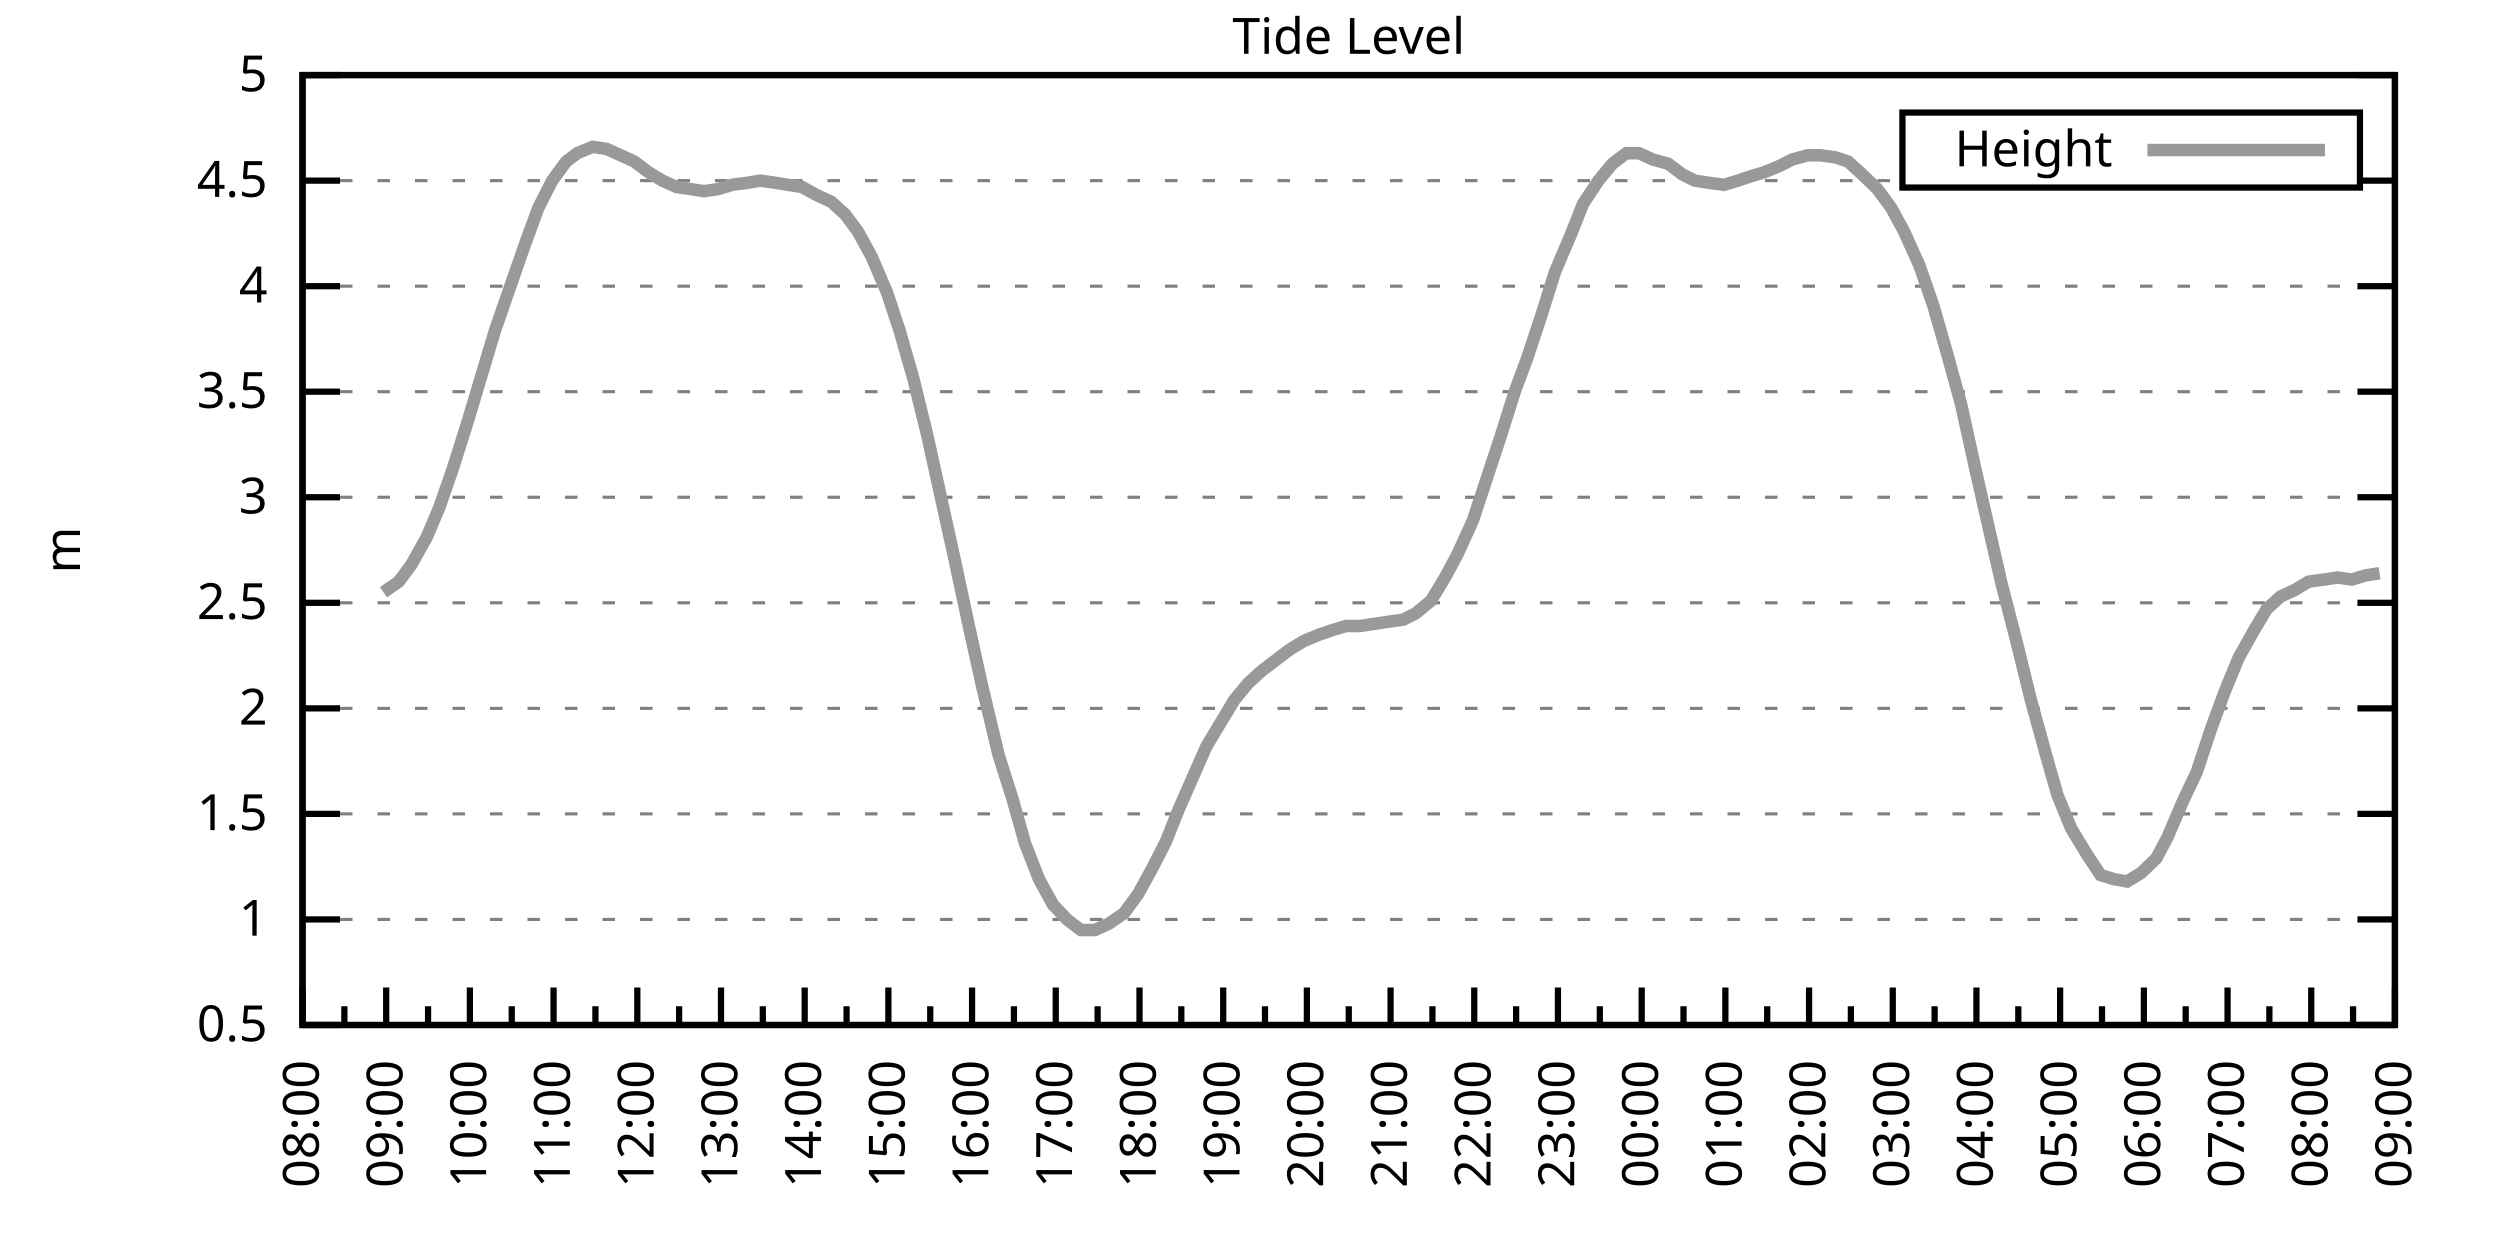
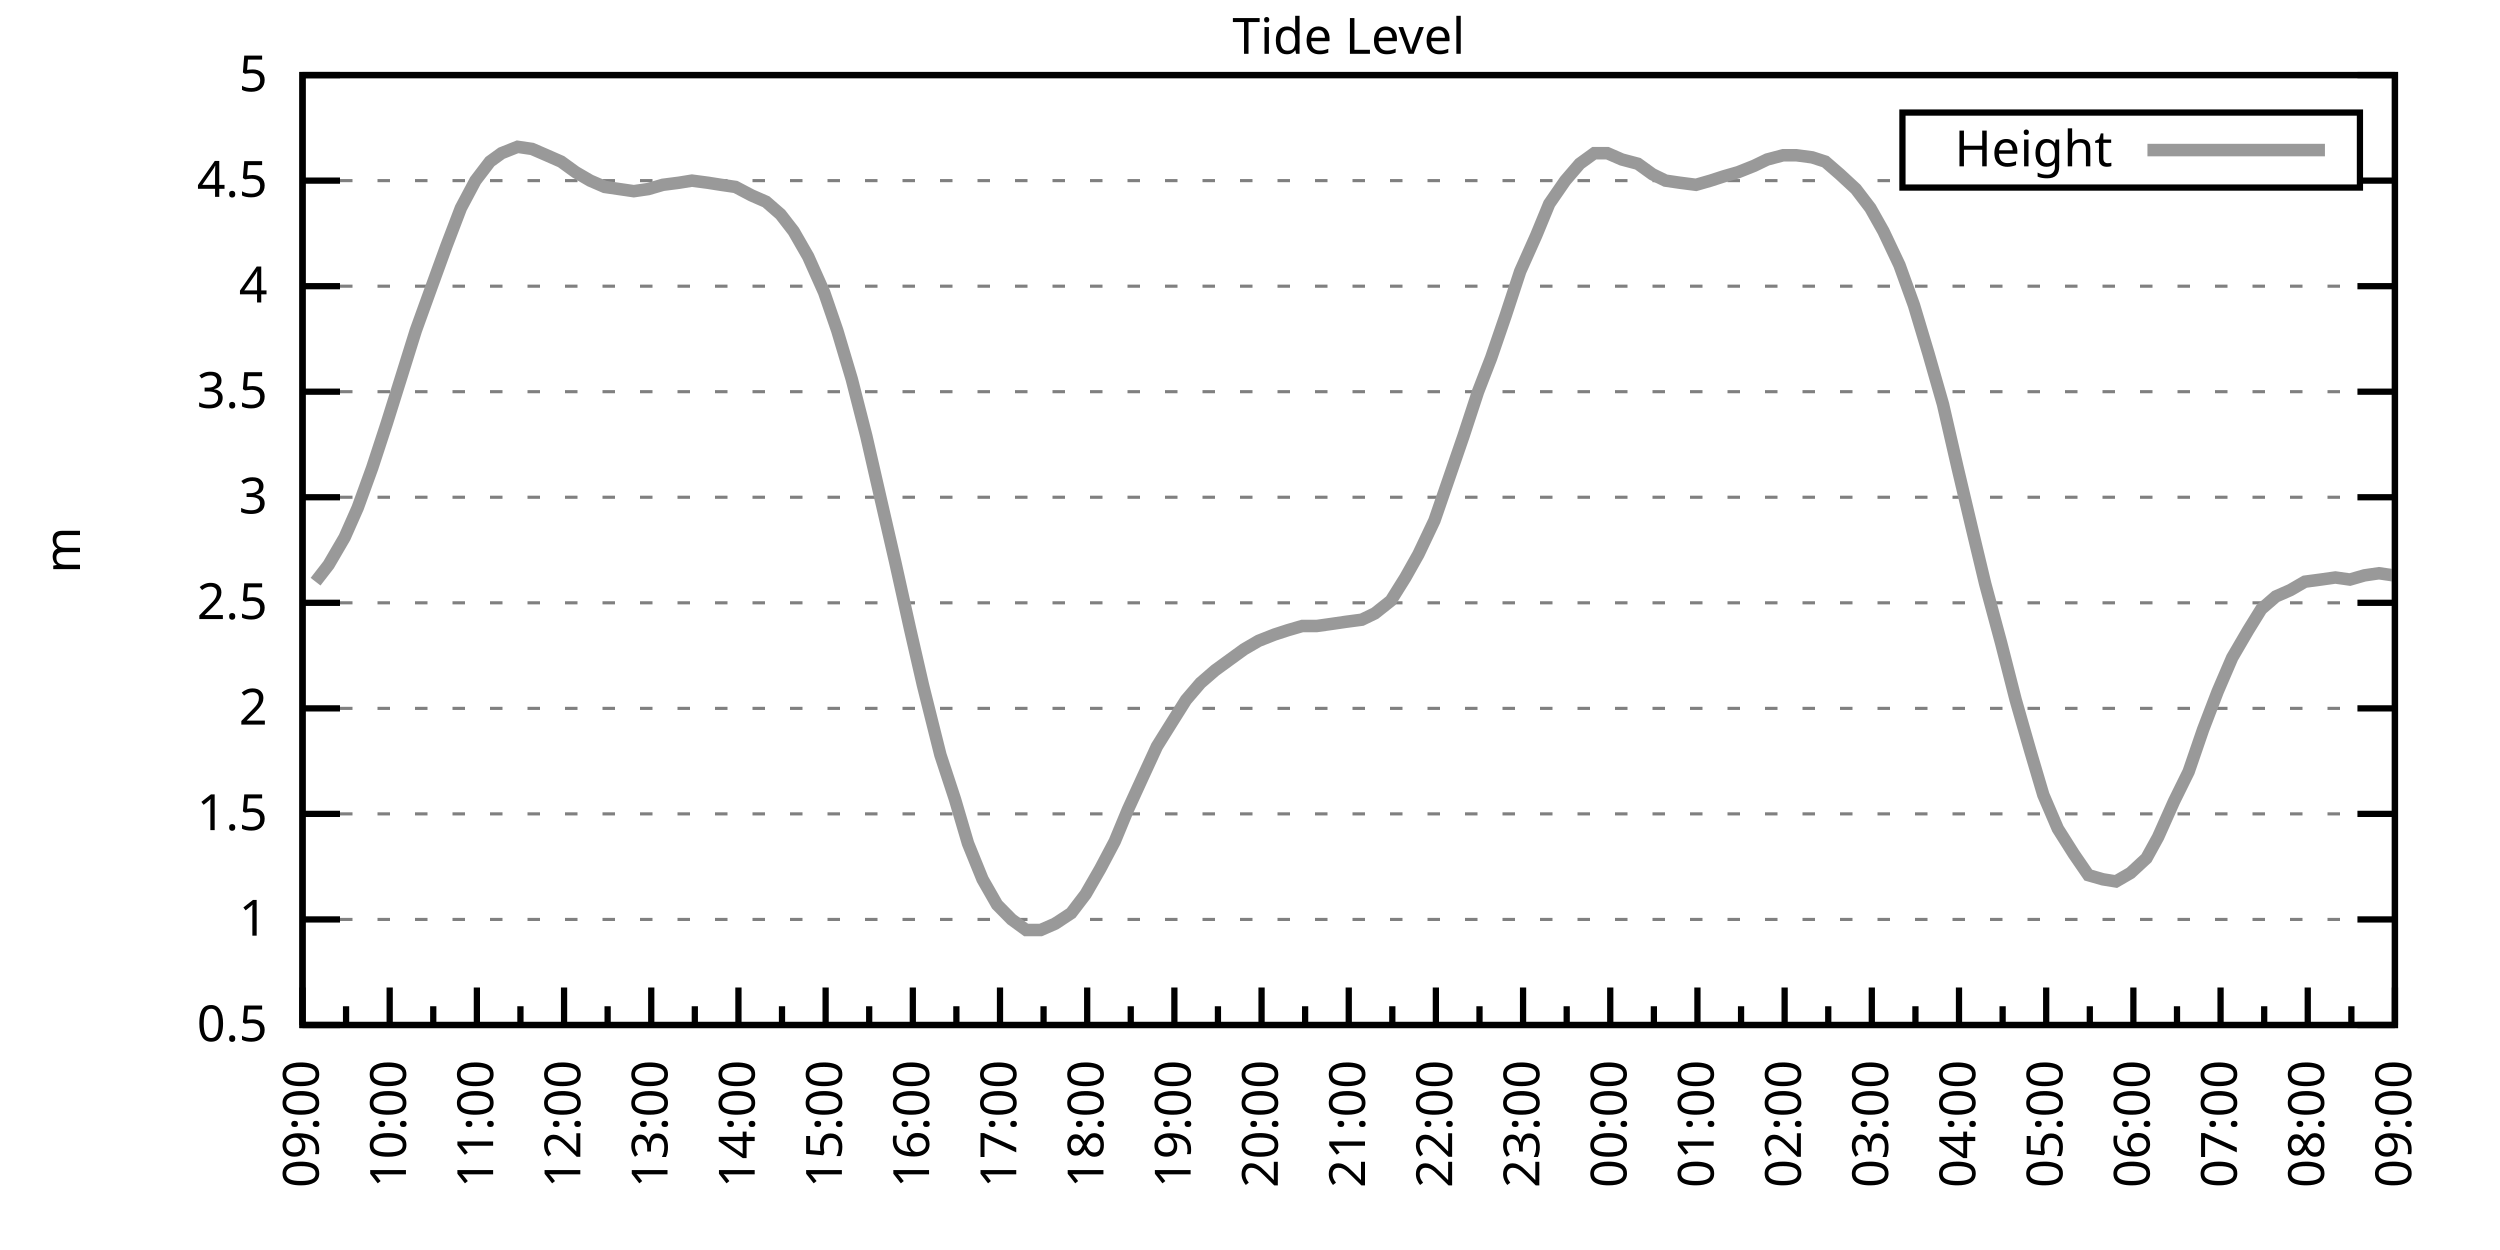
<svg xmlns="http://www.w3.org/2000/svg" xmlns:xlink="http://www.w3.org/1999/xlink" width="400" height="200" viewBox="0 0 400 200">
  <g id="gnuplot_canvas">
    <rect x="0" y="0" width="400" height="200" fill="none" />
    <defs>
      <circle id="gpDot" r="0.5" stroke-width="0.5" stroke="currentColor" />
      <path id="gpPt0" stroke-width="0.333" stroke="currentColor" d="M-1,0 h2 M0,-1 v2" />
      <path id="gpPt1" stroke-width="0.333" stroke="currentColor" d="M-1,-1 L1,1 M1,-1 L-1,1" />
      <path id="gpPt2" stroke-width="0.333" stroke="currentColor" d="M-1,0 L1,0 M0,-1 L0,1 M-1,-1 L1,1 M-1,1 L1,-1" />
      <rect id="gpPt3" stroke-width="0.333" stroke="currentColor" x="-1" y="-1" width="2" height="2" />
      <rect id="gpPt4" stroke-width="0.333" stroke="currentColor" fill="currentColor" x="-1" y="-1" width="2" height="2" />
      <circle id="gpPt5" stroke-width="0.333" stroke="currentColor" cx="0" cy="0" r="1" />
      <use xlink:href="#gpPt5" id="gpPt6" fill="currentColor" stroke="none" />
      <path id="gpPt7" stroke-width="0.333" stroke="currentColor" d="M0,-1.33 L-1.33,0.67 L1.33,0.67 z" />
      <use xlink:href="#gpPt7" id="gpPt8" fill="currentColor" stroke="none" />
      <use xlink:href="#gpPt7" id="gpPt9" stroke="currentColor" transform="rotate(180)" />
      <use xlink:href="#gpPt9" id="gpPt10" fill="currentColor" stroke="none" />
      <use xlink:href="#gpPt3" id="gpPt11" stroke="currentColor" transform="rotate(45)" />
      <use xlink:href="#gpPt11" id="gpPt12" fill="currentColor" stroke="none" />
      <path id="gpPt13" stroke-width="0.333" stroke="currentColor" d="M0,1.330 L1.265,0.411 L0.782,-1.067 L-0.782,-1.076 L-1.265,0.411 z" />
      <use xlink:href="#gpPt13" id="gpPt14" fill="currentColor" stroke="none" />
      <filter id="textbox" filterUnits="objectBoundingBox" x="0" y="0" height="1" width="1">
        <feFlood flood-color="white" flood-opacity="1" result="bgnd" />
        <feComposite in="SourceGraphic" in2="bgnd" operator="atop" />
      </filter>
      <filter id="greybox" filterUnits="objectBoundingBox" x="0" y="0" height="1" width="1">
        <feFlood flood-color="lightgrey" flood-opacity="1" result="grey" />
        <feComposite in="SourceGraphic" in2="grey" operator="atop" />
      </filter>
    </defs>
    <g fill="none" color="white" stroke="currentColor" stroke-width="1.00" stroke-linecap="butt" stroke-linejoin="miter">
</g>
    <g fill="none" color="black" stroke="currentColor" stroke-width="1.00" stroke-linecap="butt" stroke-linejoin="miter">
      <g stroke="none" shape-rendering="crispEdges">
        <polygon fill="rgb(255, 255, 255)" points="48.40,164.00 383.18,164.00 383.18,12.02 48.40,12.02 " />
      </g>
    </g>
    <g fill="none" color="black" stroke="currentColor" stroke-width="1.00" stroke-linecap="butt" stroke-linejoin="miter">
</g>
    <g fill="none" color="black" stroke="black" stroke-width="0.50" stroke-linecap="butt" stroke-linejoin="miter">
</g>
    <g fill="none" color="gray" stroke="currentColor" stroke-width="0.50" stroke-linecap="butt" stroke-linejoin="miter">
      <path stroke="gray" stroke-dasharray="2,4" class="gridline" d="M48.40,164.00 L383.19,164.00  " />
    </g>
    <g fill="none" color="gray" stroke="gray" stroke-width="1.00" stroke-linecap="butt" stroke-linejoin="miter">
</g>
    <g fill="none" color="black" stroke="currentColor" stroke-width="1.00" stroke-linecap="butt" stroke-linejoin="miter">
      <path stroke="black" d="M48.40,164.00 L54.40,164.00 M383.19,164.00 L377.19,164.00  " />
      <g transform="translate(42.80,166.60)" stroke="none" fill="black" font-family="Sans" font-size="8.00" text-anchor="end">
        <text>
          <tspan font-family="Sans"> 0.5</tspan>
        </text>
      </g>
    </g>
    <g fill="none" color="black" stroke="currentColor" stroke-width="1.00" stroke-linecap="butt" stroke-linejoin="miter">
</g>
    <g fill="none" color="black" stroke="black" stroke-width="0.50" stroke-linecap="butt" stroke-linejoin="miter">
</g>
    <g fill="none" color="gray" stroke="currentColor" stroke-width="0.50" stroke-linecap="butt" stroke-linejoin="miter">
      <path stroke="gray" stroke-dasharray="2,4" class="gridline" d="M48.40,147.11 L383.19,147.11  " />
    </g>
    <g fill="none" color="gray" stroke="gray" stroke-width="1.00" stroke-linecap="butt" stroke-linejoin="miter">
</g>
    <g fill="none" color="black" stroke="currentColor" stroke-width="1.00" stroke-linecap="butt" stroke-linejoin="miter">
      <path stroke="black" d="M48.40,147.11 L54.40,147.11 M383.19,147.11 L377.19,147.11  " />
      <g transform="translate(42.80,149.71)" stroke="none" fill="black" font-family="Sans" font-size="8.00" text-anchor="end">
        <text>
          <tspan font-family="Sans"> 1</tspan>
        </text>
      </g>
    </g>
    <g fill="none" color="black" stroke="currentColor" stroke-width="1.00" stroke-linecap="butt" stroke-linejoin="miter">
</g>
    <g fill="none" color="black" stroke="black" stroke-width="0.50" stroke-linecap="butt" stroke-linejoin="miter">
</g>
    <g fill="none" color="gray" stroke="currentColor" stroke-width="0.50" stroke-linecap="butt" stroke-linejoin="miter">
      <path stroke="gray" stroke-dasharray="2,4" class="gridline" d="M48.40,130.22 L383.19,130.22  " />
    </g>
    <g fill="none" color="gray" stroke="gray" stroke-width="1.00" stroke-linecap="butt" stroke-linejoin="miter">
</g>
    <g fill="none" color="black" stroke="currentColor" stroke-width="1.00" stroke-linecap="butt" stroke-linejoin="miter">
      <path stroke="black" d="M48.40,130.22 L54.40,130.22 M383.19,130.22 L377.19,130.22  " />
      <g transform="translate(42.80,132.82)" stroke="none" fill="black" font-family="Sans" font-size="8.00" text-anchor="end">
        <text>
          <tspan font-family="Sans"> 1.5</tspan>
        </text>
      </g>
    </g>
    <g fill="none" color="black" stroke="currentColor" stroke-width="1.00" stroke-linecap="butt" stroke-linejoin="miter">
</g>
    <g fill="none" color="black" stroke="black" stroke-width="0.50" stroke-linecap="butt" stroke-linejoin="miter">
</g>
    <g fill="none" color="gray" stroke="currentColor" stroke-width="0.50" stroke-linecap="butt" stroke-linejoin="miter">
      <path stroke="gray" stroke-dasharray="2,4" class="gridline" d="M48.40,113.34 L383.19,113.34  " />
    </g>
    <g fill="none" color="gray" stroke="gray" stroke-width="1.00" stroke-linecap="butt" stroke-linejoin="miter">
</g>
    <g fill="none" color="black" stroke="currentColor" stroke-width="1.00" stroke-linecap="butt" stroke-linejoin="miter">
      <path stroke="black" d="M48.40,113.34 L54.40,113.34 M383.19,113.34 L377.19,113.34  " />
      <g transform="translate(42.80,115.94)" stroke="none" fill="black" font-family="Sans" font-size="8.00" text-anchor="end">
        <text>
          <tspan font-family="Sans"> 2</tspan>
        </text>
      </g>
    </g>
    <g fill="none" color="black" stroke="currentColor" stroke-width="1.00" stroke-linecap="butt" stroke-linejoin="miter">
</g>
    <g fill="none" color="black" stroke="black" stroke-width="0.50" stroke-linecap="butt" stroke-linejoin="miter">
</g>
    <g fill="none" color="gray" stroke="currentColor" stroke-width="0.50" stroke-linecap="butt" stroke-linejoin="miter">
      <path stroke="gray" stroke-dasharray="2,4" class="gridline" d="M48.40,96.45 L383.19,96.45  " />
    </g>
    <g fill="none" color="gray" stroke="gray" stroke-width="1.00" stroke-linecap="butt" stroke-linejoin="miter">
</g>
    <g fill="none" color="black" stroke="currentColor" stroke-width="1.00" stroke-linecap="butt" stroke-linejoin="miter">
      <path stroke="black" d="M48.40,96.45 L54.40,96.45 M383.19,96.45 L377.19,96.45  " />
      <g transform="translate(42.80,99.05)" stroke="none" fill="black" font-family="Sans" font-size="8.00" text-anchor="end">
        <text>
          <tspan font-family="Sans"> 2.5</tspan>
        </text>
      </g>
    </g>
    <g fill="none" color="black" stroke="currentColor" stroke-width="1.00" stroke-linecap="butt" stroke-linejoin="miter">
</g>
    <g fill="none" color="black" stroke="black" stroke-width="0.50" stroke-linecap="butt" stroke-linejoin="miter">
</g>
    <g fill="none" color="gray" stroke="currentColor" stroke-width="0.50" stroke-linecap="butt" stroke-linejoin="miter">
      <path stroke="gray" stroke-dasharray="2,4" class="gridline" d="M48.40,79.56 L383.19,79.56  " />
    </g>
    <g fill="none" color="gray" stroke="gray" stroke-width="1.00" stroke-linecap="butt" stroke-linejoin="miter">
</g>
    <g fill="none" color="black" stroke="currentColor" stroke-width="1.00" stroke-linecap="butt" stroke-linejoin="miter">
      <path stroke="black" d="M48.40,79.56 L54.40,79.56 M383.19,79.56 L377.19,79.56  " />
      <g transform="translate(42.80,82.16)" stroke="none" fill="black" font-family="Sans" font-size="8.00" text-anchor="end">
        <text>
          <tspan font-family="Sans"> 3</tspan>
        </text>
      </g>
    </g>
    <g fill="none" color="black" stroke="currentColor" stroke-width="1.00" stroke-linecap="butt" stroke-linejoin="miter">
</g>
    <g fill="none" color="black" stroke="black" stroke-width="0.50" stroke-linecap="butt" stroke-linejoin="miter">
</g>
    <g fill="none" color="gray" stroke="currentColor" stroke-width="0.50" stroke-linecap="butt" stroke-linejoin="miter">
      <path stroke="gray" stroke-dasharray="2,4" class="gridline" d="M48.40,62.67 L383.19,62.67  " />
    </g>
    <g fill="none" color="gray" stroke="gray" stroke-width="1.00" stroke-linecap="butt" stroke-linejoin="miter">
</g>
    <g fill="none" color="black" stroke="currentColor" stroke-width="1.00" stroke-linecap="butt" stroke-linejoin="miter">
      <path stroke="black" d="M48.40,62.67 L54.40,62.67 M383.19,62.67 L377.19,62.67  " />
      <g transform="translate(42.80,65.27)" stroke="none" fill="black" font-family="Sans" font-size="8.00" text-anchor="end">
        <text>
          <tspan font-family="Sans"> 3.5</tspan>
        </text>
      </g>
    </g>
    <g fill="none" color="black" stroke="currentColor" stroke-width="1.00" stroke-linecap="butt" stroke-linejoin="miter">
</g>
    <g fill="none" color="black" stroke="black" stroke-width="0.50" stroke-linecap="butt" stroke-linejoin="miter">
</g>
    <g fill="none" color="gray" stroke="currentColor" stroke-width="0.50" stroke-linecap="butt" stroke-linejoin="miter">
      <path stroke="gray" stroke-dasharray="2,4" class="gridline" d="M48.40,45.79 L383.19,45.79  " />
    </g>
    <g fill="none" color="gray" stroke="gray" stroke-width="1.00" stroke-linecap="butt" stroke-linejoin="miter">
</g>
    <g fill="none" color="black" stroke="currentColor" stroke-width="1.00" stroke-linecap="butt" stroke-linejoin="miter">
      <path stroke="black" d="M48.40,45.79 L54.40,45.79 M383.19,45.79 L377.19,45.79  " />
      <g transform="translate(42.80,48.39)" stroke="none" fill="black" font-family="Sans" font-size="8.00" text-anchor="end">
        <text>
          <tspan font-family="Sans"> 4</tspan>
        </text>
      </g>
    </g>
    <g fill="none" color="black" stroke="currentColor" stroke-width="1.00" stroke-linecap="butt" stroke-linejoin="miter">
</g>
    <g fill="none" color="black" stroke="black" stroke-width="0.50" stroke-linecap="butt" stroke-linejoin="miter">
</g>
    <g fill="none" color="gray" stroke="currentColor" stroke-width="0.50" stroke-linecap="butt" stroke-linejoin="miter">
      <path stroke="gray" stroke-dasharray="2,4" class="gridline" d="M48.40,28.90 L304.39,28.90 M377.59,28.90 L383.19,28.90  " />
    </g>
    <g fill="none" color="gray" stroke="gray" stroke-width="1.00" stroke-linecap="butt" stroke-linejoin="miter">
</g>
    <g fill="none" color="black" stroke="currentColor" stroke-width="1.00" stroke-linecap="butt" stroke-linejoin="miter">
      <path stroke="black" d="M48.40,28.90 L54.40,28.90 M383.19,28.90 L377.19,28.90  " />
      <g transform="translate(42.80,31.50)" stroke="none" fill="black" font-family="Sans" font-size="8.00" text-anchor="end">
        <text>
          <tspan font-family="Sans"> 4.5</tspan>
        </text>
      </g>
    </g>
    <g fill="none" color="black" stroke="currentColor" stroke-width="1.00" stroke-linecap="butt" stroke-linejoin="miter">
</g>
    <g fill="none" color="black" stroke="black" stroke-width="0.50" stroke-linecap="butt" stroke-linejoin="miter">
</g>
    <g fill="none" color="gray" stroke="currentColor" stroke-width="0.50" stroke-linecap="butt" stroke-linejoin="miter">
      <path stroke="gray" stroke-dasharray="2,4" class="gridline" d="M48.40,12.01 L383.19,12.01  " />
    </g>
    <g fill="none" color="gray" stroke="gray" stroke-width="1.00" stroke-linecap="butt" stroke-linejoin="miter">
</g>
    <g fill="none" color="black" stroke="currentColor" stroke-width="1.00" stroke-linecap="butt" stroke-linejoin="miter">
      <path stroke="black" d="M48.40,12.01 L54.40,12.01 M383.19,12.01 L377.19,12.01  " />
      <g transform="translate(42.80,14.61)" stroke="none" fill="black" font-family="Sans" font-size="8.00" text-anchor="end">
        <text>
          <tspan font-family="Sans"> 5</tspan>
        </text>
      </g>
    </g>
    <g fill="none" color="black" stroke="currentColor" stroke-width="1.00" stroke-linecap="butt" stroke-linejoin="miter">
      <path stroke="black" d="M48.40,164.00 L48.40,158.00  " />
      <g transform="translate(51.00,169.60) rotate(270)" stroke="none" fill="black" font-family="Sans" font-size="8.00" text-anchor="end">
        <text>
+           <tspan font-family="Sans">09:00</tspan>
+         </text>
+       </g>
+     </g>
+     <g fill="none" color="black" stroke="currentColor" stroke-width="1.00" stroke-linecap="butt" stroke-linejoin="miter">
+       <path stroke="black" d="M55.37,164.00 L55.37,161.00 M62.35,164.00 L62.35,158.00  " />
+       <g transform="translate(64.95,169.60) rotate(270)" stroke="none" fill="black" font-family="Sans" font-size="8.00" text-anchor="end">
+         <text>
+           <tspan font-family="Sans">10:00</tspan>
+         </text>
+       </g>
+     </g>
+     <g fill="none" color="black" stroke="currentColor" stroke-width="1.00" stroke-linecap="butt" stroke-linejoin="miter">
+       <path stroke="black" d="M69.32,164.00 L69.32,161.00 M76.30,164.00 L76.30,158.00  " />
+       <g transform="translate(78.90,169.60) rotate(270)" stroke="none" fill="black" font-family="Sans" font-size="8.00" text-anchor="end">
+         <text>
+           <tspan font-family="Sans">11:00</tspan>
+         </text>
+       </g>
+     </g>
+     <g fill="none" color="black" stroke="currentColor" stroke-width="1.00" stroke-linecap="butt" stroke-linejoin="miter">
+       <path stroke="black" d="M83.27,164.00 L83.27,161.00 M90.25,164.00 L90.25,158.00  " />
+       <g transform="translate(92.85,169.60) rotate(270)" stroke="none" fill="black" font-family="Sans" font-size="8.00" text-anchor="end">
+         <text>
+           <tspan font-family="Sans">12:00</tspan>
+         </text>
+       </g>
+     </g>
+     <g fill="none" color="black" stroke="currentColor" stroke-width="1.00" stroke-linecap="butt" stroke-linejoin="miter">
+       <path stroke="black" d="M97.22,164.00 L97.22,161.00 M104.20,164.00 L104.20,158.00  " />
+       <g transform="translate(106.80,169.60) rotate(270)" stroke="none" fill="black" font-family="Sans" font-size="8.00" text-anchor="end">
+         <text>
+           <tspan font-family="Sans">13:00</tspan>
+         </text>
+       </g>
+     </g>
+     <g fill="none" color="black" stroke="currentColor" stroke-width="1.00" stroke-linecap="butt" stroke-linejoin="miter">
+       <path stroke="black" d="M111.17,164.00 L111.17,161.00 M118.15,164.00 L118.15,158.00  " />
+       <g transform="translate(120.75,169.60) rotate(270)" stroke="none" fill="black" font-family="Sans" font-size="8.00" text-anchor="end">
+         <text>
+           <tspan font-family="Sans">14:00</tspan>
+         </text>
+       </g>
+     </g>
+     <g fill="none" color="black" stroke="currentColor" stroke-width="1.00" stroke-linecap="butt" stroke-linejoin="miter">
+       <path stroke="black" d="M125.12,164.00 L125.12,161.00 M132.10,164.00 L132.10,158.00  " />
+       <g transform="translate(134.70,169.60) rotate(270)" stroke="none" fill="black" font-family="Sans" font-size="8.00" text-anchor="end">
+         <text>
+           <tspan font-family="Sans">15:00</tspan>
+         </text>
+       </g>
+     </g>
+     <g fill="none" color="black" stroke="currentColor" stroke-width="1.00" stroke-linecap="butt" stroke-linejoin="miter">
+       <path stroke="black" d="M139.07,164.00 L139.07,161.00 M146.05,164.00 L146.05,158.00  " />
+       <g transform="translate(148.65,169.60) rotate(270)" stroke="none" fill="black" font-family="Sans" font-size="8.00" text-anchor="end">
+         <text>
+           <tspan font-family="Sans">16:00</tspan>
+         </text>
+       </g>
+     </g>
+     <g fill="none" color="black" stroke="currentColor" stroke-width="1.00" stroke-linecap="butt" stroke-linejoin="miter">
+       <path stroke="black" d="M153.02,164.00 L153.02,161.00 M160.00,164.00 L160.00,158.00  " />
+       <g transform="translate(162.60,169.60) rotate(270)" stroke="none" fill="black" font-family="Sans" font-size="8.00" text-anchor="end">
+         <text>
+           <tspan font-family="Sans">17:00</tspan>
+         </text>
+       </g>
+     </g>
+     <g fill="none" color="black" stroke="currentColor" stroke-width="1.00" stroke-linecap="butt" stroke-linejoin="miter">
+       <path stroke="black" d="M166.97,164.00 L166.97,161.00 M173.95,164.00 L173.95,158.00  " />
+       <g transform="translate(176.55,169.60) rotate(270)" stroke="none" fill="black" font-family="Sans" font-size="8.00" text-anchor="end">
+         <text>
+           <tspan font-family="Sans">18:00</tspan>
+         </text>
+       </g>
+     </g>
+     <g fill="none" color="black" stroke="currentColor" stroke-width="1.00" stroke-linecap="butt" stroke-linejoin="miter">
+       <path stroke="black" d="M180.92,164.00 L180.92,161.00 M187.90,164.00 L187.90,158.00  " />
+       <g transform="translate(190.50,169.60) rotate(270)" stroke="none" fill="black" font-family="Sans" font-size="8.00" text-anchor="end">
+         <text>
+           <tspan font-family="Sans">19:00</tspan>
+         </text>
+       </g>
+     </g>
+     <g fill="none" color="black" stroke="currentColor" stroke-width="1.00" stroke-linecap="butt" stroke-linejoin="miter">
+       <path stroke="black" d="M194.87,164.00 L194.87,161.00 M201.85,164.00 L201.85,158.00  " />
+       <g transform="translate(204.45,169.60) rotate(270)" stroke="none" fill="black" font-family="Sans" font-size="8.00" text-anchor="end">
+         <text>
+           <tspan font-family="Sans">20:00</tspan>
+         </text>
+       </g>
+     </g>
+     <g fill="none" color="black" stroke="currentColor" stroke-width="1.00" stroke-linecap="butt" stroke-linejoin="miter">
+       <path stroke="black" d="M208.82,164.00 L208.82,161.00 M215.80,164.00 L215.80,158.00  " />
+       <g transform="translate(218.40,169.60) rotate(270)" stroke="none" fill="black" font-family="Sans" font-size="8.00" text-anchor="end">
+         <text>
+           <tspan font-family="Sans">21:00</tspan>
+         </text>
+       </g>
+     </g>
+     <g fill="none" color="black" stroke="currentColor" stroke-width="1.00" stroke-linecap="butt" stroke-linejoin="miter">
+       <path stroke="black" d="M222.77,164.00 L222.77,161.00 M229.74,164.00 L229.74,158.00  " />
+       <g transform="translate(232.34,169.60) rotate(270)" stroke="none" fill="black" font-family="Sans" font-size="8.00" text-anchor="end">
+         <text>
+           <tspan font-family="Sans">22:00</tspan>
+         </text>
+       </g>
+     </g>
+     <g fill="none" color="black" stroke="currentColor" stroke-width="1.00" stroke-linecap="butt" stroke-linejoin="miter">
+       <path stroke="black" d="M236.72,164.00 L236.72,161.00 M243.69,164.00 L243.69,158.00  " />
+       <g transform="translate(246.29,169.60) rotate(270)" stroke="none" fill="black" font-family="Sans" font-size="8.00" text-anchor="end">
+         <text>
+           <tspan font-family="Sans">23:00</tspan>
+         </text>
+       </g>
+     </g>
+     <g fill="none" color="black" stroke="currentColor" stroke-width="1.00" stroke-linecap="butt" stroke-linejoin="miter">
+       <path stroke="black" d="M250.67,164.00 L250.67,161.00 M257.64,164.00 L257.64,158.00  " />
+       <g transform="translate(260.24,169.60) rotate(270)" stroke="none" fill="black" font-family="Sans" font-size="8.00" text-anchor="end">
+         <text>
+           <tspan font-family="Sans">00:00</tspan>
+         </text>
+       </g>
+     </g>
+     <g fill="none" color="black" stroke="currentColor" stroke-width="1.00" stroke-linecap="butt" stroke-linejoin="miter">
+       <path stroke="black" d="M264.62,164.00 L264.62,161.00 M271.59,164.00 L271.59,158.00  " />
+       <g transform="translate(274.19,169.60) rotate(270)" stroke="none" fill="black" font-family="Sans" font-size="8.00" text-anchor="end">
+         <text>
+           <tspan font-family="Sans">01:00</tspan>
+         </text>
+       </g>
+     </g>
+     <g fill="none" color="black" stroke="currentColor" stroke-width="1.00" stroke-linecap="butt" stroke-linejoin="miter">
+       <path stroke="black" d="M278.57,164.00 L278.57,161.00 M285.54,164.00 L285.54,158.00  " />
+       <g transform="translate(288.14,169.60) rotate(270)" stroke="none" fill="black" font-family="Sans" font-size="8.00" text-anchor="end">
+         <text>
+           <tspan font-family="Sans">02:00</tspan>
+         </text>
+       </g>
+     </g>
+     <g fill="none" color="black" stroke="currentColor" stroke-width="1.00" stroke-linecap="butt" stroke-linejoin="miter">
+       <path stroke="black" d="M292.52,164.00 L292.52,161.00 M299.49,164.00 L299.49,158.00  " />
+       <g transform="translate(302.09,169.60) rotate(270)" stroke="none" fill="black" font-family="Sans" font-size="8.00" text-anchor="end">
+         <text>
+           <tspan font-family="Sans">03:00</tspan>
+         </text>
+       </g>
+     </g>
+     <g fill="none" color="black" stroke="currentColor" stroke-width="1.00" stroke-linecap="butt" stroke-linejoin="miter">
+       <path stroke="black" d="M306.47,164.00 L306.47,161.00 M313.44,164.00 L313.44,158.00  " />
+       <g transform="translate(316.04,169.60) rotate(270)" stroke="none" fill="black" font-family="Sans" font-size="8.00" text-anchor="end">
+         <text>
+           <tspan font-family="Sans">04:00</tspan>
+         </text>
+       </g>
+     </g>
+     <g fill="none" color="black" stroke="currentColor" stroke-width="1.00" stroke-linecap="butt" stroke-linejoin="miter">
+       <path stroke="black" d="M320.42,164.00 L320.42,161.00 M327.39,164.00 L327.39,158.00  " />
+       <g transform="translate(329.99,169.60) rotate(270)" stroke="none" fill="black" font-family="Sans" font-size="8.00" text-anchor="end">
+         <text>
+           <tspan font-family="Sans">05:00</tspan>
+         </text>
+       </g>
+     </g>
+     <g fill="none" color="black" stroke="currentColor" stroke-width="1.00" stroke-linecap="butt" stroke-linejoin="miter">
+       <path stroke="black" d="M334.37,164.00 L334.37,161.00 M341.34,164.00 L341.34,158.00  " />
+       <g transform="translate(343.94,169.60) rotate(270)" stroke="none" fill="black" font-family="Sans" font-size="8.00" text-anchor="end">
+         <text>
+           <tspan font-family="Sans">06:00</tspan>
+         </text>
+       </g>
+     </g>
+     <g fill="none" color="black" stroke="currentColor" stroke-width="1.00" stroke-linecap="butt" stroke-linejoin="miter">
+       <path stroke="black" d="M348.32,164.00 L348.32,161.00 M355.29,164.00 L355.29,158.00  " />
+       <g transform="translate(357.89,169.60) rotate(270)" stroke="none" fill="black" font-family="Sans" font-size="8.00" text-anchor="end">
+         <text>
+           <tspan font-family="Sans">07:00</tspan>
+         </text>
+       </g>
+     </g>
+     <g fill="none" color="black" stroke="currentColor" stroke-width="1.00" stroke-linecap="butt" stroke-linejoin="miter">
+       <path stroke="black" d="M362.27,164.00 L362.27,161.00 M369.24,164.00 L369.24,158.00  " />
+       <g transform="translate(371.84,169.60) rotate(270)" stroke="none" fill="black" font-family="Sans" font-size="8.00" text-anchor="end">
+         <text>
          <tspan font-family="Sans">08:00</tspan>
        </text>
      </g>
    </g>
    <g fill="none" color="black" stroke="currentColor" stroke-width="1.00" stroke-linecap="butt" stroke-linejoin="miter">
-       <path stroke="black" d="M55.10,164.00 L55.10,161.00 M61.79,164.00 L61.79,158.00  " />
-       <g transform="translate(64.39,169.60) rotate(270)" stroke="none" fill="black" font-family="Sans" font-size="8.00" text-anchor="end">
-         <text>
-           <tspan font-family="Sans">09:00</tspan>
-         </text>
-       </g>
-     </g>
-     <g fill="none" color="black" stroke="currentColor" stroke-width="1.00" stroke-linecap="butt" stroke-linejoin="miter">
-       <path stroke="black" d="M68.49,164.00 L68.49,161.00 M75.18,164.00 L75.18,158.00  " />
-       <g transform="translate(77.78,169.60) rotate(270)" stroke="none" fill="black" font-family="Sans" font-size="8.00" text-anchor="end">
-         <text>
-           <tspan font-family="Sans">10:00</tspan>
-         </text>
-       </g>
-     </g>
-     <g fill="none" color="black" stroke="currentColor" stroke-width="1.00" stroke-linecap="butt" stroke-linejoin="miter">
-       <path stroke="black" d="M81.88,164.00 L81.88,161.00 M88.57,164.00 L88.57,158.00  " />
-       <g transform="translate(91.17,169.60) rotate(270)" stroke="none" fill="black" font-family="Sans" font-size="8.00" text-anchor="end">
-         <text>
-           <tspan font-family="Sans">11:00</tspan>
-         </text>
-       </g>
-     </g>
-     <g fill="none" color="black" stroke="currentColor" stroke-width="1.00" stroke-linecap="butt" stroke-linejoin="miter">
-       <path stroke="black" d="M95.27,164.00 L95.27,161.00 M101.97,164.00 L101.97,158.00  " />
-       <g transform="translate(104.57,169.60) rotate(270)" stroke="none" fill="black" font-family="Sans" font-size="8.00" text-anchor="end">
-         <text>
-           <tspan font-family="Sans">12:00</tspan>
-         </text>
-       </g>
-     </g>
-     <g fill="none" color="black" stroke="currentColor" stroke-width="1.00" stroke-linecap="butt" stroke-linejoin="miter">
-       <path stroke="black" d="M108.66,164.00 L108.66,161.00 M115.36,164.00 L115.36,158.00  " />
-       <g transform="translate(117.96,169.60) rotate(270)" stroke="none" fill="black" font-family="Sans" font-size="8.00" text-anchor="end">
-         <text>
-           <tspan font-family="Sans">13:00</tspan>
-         </text>
-       </g>
-     </g>
-     <g fill="none" color="black" stroke="currentColor" stroke-width="1.00" stroke-linecap="butt" stroke-linejoin="miter">
-       <path stroke="black" d="M122.05,164.00 L122.05,161.00 M128.75,164.00 L128.75,158.00  " />
-       <g transform="translate(131.35,169.60) rotate(270)" stroke="none" fill="black" font-family="Sans" font-size="8.00" text-anchor="end">
-         <text>
-           <tspan font-family="Sans">14:00</tspan>
-         </text>
-       </g>
-     </g>
-     <g fill="none" color="black" stroke="currentColor" stroke-width="1.00" stroke-linecap="butt" stroke-linejoin="miter">
-       <path stroke="black" d="M135.45,164.00 L135.45,161.00 M142.14,164.00 L142.14,158.00  " />
-       <g transform="translate(144.74,169.60) rotate(270)" stroke="none" fill="black" font-family="Sans" font-size="8.00" text-anchor="end">
-         <text>
-           <tspan font-family="Sans">15:00</tspan>
-         </text>
-       </g>
-     </g>
-     <g fill="none" color="black" stroke="currentColor" stroke-width="1.00" stroke-linecap="butt" stroke-linejoin="miter">
-       <path stroke="black" d="M148.84,164.00 L148.84,161.00 M155.53,164.00 L155.53,158.00  " />
-       <g transform="translate(158.13,169.60) rotate(270)" stroke="none" fill="black" font-family="Sans" font-size="8.00" text-anchor="end">
-         <text>
-           <tspan font-family="Sans">16:00</tspan>
-         </text>
-       </g>
-     </g>
-     <g fill="none" color="black" stroke="currentColor" stroke-width="1.00" stroke-linecap="butt" stroke-linejoin="miter">
-       <path stroke="black" d="M162.23,164.00 L162.23,161.00 M168.92,164.00 L168.92,158.00  " />
-       <g transform="translate(171.52,169.60) rotate(270)" stroke="none" fill="black" font-family="Sans" font-size="8.00" text-anchor="end">
-         <text>
-           <tspan font-family="Sans">17:00</tspan>
-         </text>
-       </g>
-     </g>
-     <g fill="none" color="black" stroke="currentColor" stroke-width="1.00" stroke-linecap="butt" stroke-linejoin="miter">
-       <path stroke="black" d="M175.62,164.00 L175.62,161.00 M182.32,164.00 L182.32,158.00  " />
-       <g transform="translate(184.92,169.60) rotate(270)" stroke="none" fill="black" font-family="Sans" font-size="8.00" text-anchor="end">
-         <text>
-           <tspan font-family="Sans">18:00</tspan>
-         </text>
-       </g>
-     </g>
-     <g fill="none" color="black" stroke="currentColor" stroke-width="1.00" stroke-linecap="butt" stroke-linejoin="miter">
-       <path stroke="black" d="M189.01,164.00 L189.01,161.00 M195.71,164.00 L195.71,158.00  " />
-       <g transform="translate(198.31,169.60) rotate(270)" stroke="none" fill="black" font-family="Sans" font-size="8.00" text-anchor="end">
-         <text>
-           <tspan font-family="Sans">19:00</tspan>
-         </text>
-       </g>
-     </g>
-     <g fill="none" color="black" stroke="currentColor" stroke-width="1.00" stroke-linecap="butt" stroke-linejoin="miter">
-       <path stroke="black" d="M202.40,164.00 L202.40,161.00 M209.10,164.00 L209.10,158.00  " />
-       <g transform="translate(211.70,169.60) rotate(270)" stroke="none" fill="black" font-family="Sans" font-size="8.00" text-anchor="end">
-         <text>
-           <tspan font-family="Sans">20:00</tspan>
-         </text>
-       </g>
-     </g>
-     <g fill="none" color="black" stroke="currentColor" stroke-width="1.00" stroke-linecap="butt" stroke-linejoin="miter">
-       <path stroke="black" d="M215.80,164.00 L215.80,161.00 M222.49,164.00 L222.49,158.00  " />
-       <g transform="translate(225.09,169.60) rotate(270)" stroke="none" fill="black" font-family="Sans" font-size="8.00" text-anchor="end">
-         <text>
-           <tspan font-family="Sans">21:00</tspan>
-         </text>
-       </g>
-     </g>
-     <g fill="none" color="black" stroke="currentColor" stroke-width="1.00" stroke-linecap="butt" stroke-linejoin="miter">
-       <path stroke="black" d="M229.19,164.00 L229.19,161.00 M235.88,164.00 L235.88,158.00  " />
-       <g transform="translate(238.48,169.60) rotate(270)" stroke="none" fill="black" font-family="Sans" font-size="8.00" text-anchor="end">
-         <text>
-           <tspan font-family="Sans">22:00</tspan>
-         </text>
-       </g>
-     </g>
-     <g fill="none" color="black" stroke="currentColor" stroke-width="1.00" stroke-linecap="butt" stroke-linejoin="miter">
-       <path stroke="black" d="M242.58,164.00 L242.58,161.00 M249.27,164.00 L249.27,158.00  " />
-       <g transform="translate(251.87,169.60) rotate(270)" stroke="none" fill="black" font-family="Sans" font-size="8.00" text-anchor="end">
-         <text>
-           <tspan font-family="Sans">23:00</tspan>
-         </text>
-       </g>
-     </g>
-     <g fill="none" color="black" stroke="currentColor" stroke-width="1.00" stroke-linecap="butt" stroke-linejoin="miter">
-       <path stroke="black" d="M255.97,164.00 L255.97,161.00 M262.67,164.00 L262.67,158.00  " />
-       <g transform="translate(265.27,169.60) rotate(270)" stroke="none" fill="black" font-family="Sans" font-size="8.00" text-anchor="end">
-         <text>
-           <tspan font-family="Sans">00:00</tspan>
-         </text>
-       </g>
-     </g>
-     <g fill="none" color="black" stroke="currentColor" stroke-width="1.00" stroke-linecap="butt" stroke-linejoin="miter">
-       <path stroke="black" d="M269.36,164.00 L269.36,161.00 M276.06,164.00 L276.06,158.00  " />
-       <g transform="translate(278.66,169.60) rotate(270)" stroke="none" fill="black" font-family="Sans" font-size="8.00" text-anchor="end">
-         <text>
-           <tspan font-family="Sans">01:00</tspan>
-         </text>
-       </g>
-     </g>
-     <g fill="none" color="black" stroke="currentColor" stroke-width="1.00" stroke-linecap="butt" stroke-linejoin="miter">
-       <path stroke="black" d="M282.75,164.00 L282.75,161.00 M289.45,164.00 L289.45,158.00  " />
-       <g transform="translate(292.05,169.60) rotate(270)" stroke="none" fill="black" font-family="Sans" font-size="8.00" text-anchor="end">
-         <text>
-           <tspan font-family="Sans">02:00</tspan>
-         </text>
-       </g>
-     </g>
-     <g fill="none" color="black" stroke="currentColor" stroke-width="1.00" stroke-linecap="butt" stroke-linejoin="miter">
-       <path stroke="black" d="M296.14,164.00 L296.14,161.00 M302.84,164.00 L302.84,158.00  " />
-       <g transform="translate(305.44,169.60) rotate(270)" stroke="none" fill="black" font-family="Sans" font-size="8.00" text-anchor="end">
-         <text>
-           <tspan font-family="Sans">03:00</tspan>
-         </text>
-       </g>
-     </g>
-     <g fill="none" color="black" stroke="currentColor" stroke-width="1.00" stroke-linecap="butt" stroke-linejoin="miter">
-       <path stroke="black" d="M309.54,164.00 L309.54,161.00 M316.23,164.00 L316.23,158.00  " />
-       <g transform="translate(318.83,169.60) rotate(270)" stroke="none" fill="black" font-family="Sans" font-size="8.00" text-anchor="end">
-         <text>
-           <tspan font-family="Sans">04:00</tspan>
-         </text>
-       </g>
-     </g>
-     <g fill="none" color="black" stroke="currentColor" stroke-width="1.00" stroke-linecap="butt" stroke-linejoin="miter">
-       <path stroke="black" d="M322.93,164.00 L322.93,161.00 M329.62,164.00 L329.62,158.00  " />
-       <g transform="translate(332.22,169.60) rotate(270)" stroke="none" fill="black" font-family="Sans" font-size="8.00" text-anchor="end">
-         <text>
-           <tspan font-family="Sans">05:00</tspan>
-         </text>
-       </g>
-     </g>
-     <g fill="none" color="black" stroke="currentColor" stroke-width="1.00" stroke-linecap="butt" stroke-linejoin="miter">
-       <path stroke="black" d="M336.32,164.00 L336.32,161.00 M343.02,164.00 L343.02,158.00  " />
-       <g transform="translate(345.62,169.60) rotate(270)" stroke="none" fill="black" font-family="Sans" font-size="8.00" text-anchor="end">
-         <text>
-           <tspan font-family="Sans">06:00</tspan>
-         </text>
-       </g>
-     </g>
-     <g fill="none" color="black" stroke="currentColor" stroke-width="1.00" stroke-linecap="butt" stroke-linejoin="miter">
-       <path stroke="black" d="M349.71,164.00 L349.71,161.00 M356.41,164.00 L356.41,158.00  " />
-       <g transform="translate(359.01,169.60) rotate(270)" stroke="none" fill="black" font-family="Sans" font-size="8.00" text-anchor="end">
-         <text>
-           <tspan font-family="Sans">07:00</tspan>
-         </text>
-       </g>
-     </g>
-     <g fill="none" color="black" stroke="currentColor" stroke-width="1.00" stroke-linecap="butt" stroke-linejoin="miter">
-       <path stroke="black" d="M363.10,164.00 L363.10,161.00 M369.80,164.00 L369.80,158.00  " />
-       <g transform="translate(372.40,169.60) rotate(270)" stroke="none" fill="black" font-family="Sans" font-size="8.00" text-anchor="end">
-         <text>
-           <tspan font-family="Sans">08:00</tspan>
-         </text>
-       </g>
-     </g>
-     <g fill="none" color="black" stroke="currentColor" stroke-width="1.00" stroke-linecap="butt" stroke-linejoin="miter">
-       <path stroke="black" d="M376.49,164.00 L376.49,161.00 M383.19,164.00 L383.19,158.00  " />
+       <path stroke="black" d="M376.22,164.00 L376.22,161.00 M383.19,164.00 L383.19,158.00  " />
      <g transform="translate(385.79,169.60) rotate(270)" stroke="none" fill="black" font-family="Sans" font-size="8.00" text-anchor="end">
        <text>
          <tspan font-family="Sans">09:00</tspan>
        </text>
      </g>
    </g>
    <g fill="none" color="black" stroke="currentColor" stroke-width="1.00" stroke-linecap="butt" stroke-linejoin="miter">
</g>
    <g fill="none" color="black" stroke="currentColor" stroke-width="1.00" stroke-linecap="butt" stroke-linejoin="miter">
      <path stroke="black" d="M48.40,12.01 L48.40,164.00 L383.19,164.00 L383.19,12.01 L48.40,12.01 Z  " />
    </g>
    <g fill="none" color="black" stroke="currentColor" stroke-width="1.00" stroke-linecap="butt" stroke-linejoin="miter">
      <g transform="translate(12.80,88.01) rotate(270)" stroke="none" fill="black" font-family="Sans" font-size="8.00" text-anchor="middle">
        <text>
          <tspan font-family="Sans">m</tspan>
        </text>
      </g>
    </g>
    <g fill="none" color="black" stroke="currentColor" stroke-width="1.00" stroke-linecap="butt" stroke-linejoin="miter">
</g>
    <g fill="none" color="black" stroke="currentColor" stroke-width="1.00" stroke-linecap="butt" stroke-linejoin="miter">
      <path stroke="black" d="M304.39,30.01 L304.39,18.01 L377.59,18.01 L377.59,30.01 L304.39,30.01 Z  " />
    </g>
    <g id="Tide_level_plot_1">
      <g fill="none" color="white" stroke="black" stroke-width="2.00" stroke-linecap="butt" stroke-linejoin="miter">
</g>
      <g fill="none" color="black" stroke="currentColor" stroke-width="2.00" stroke-linecap="butt" stroke-linejoin="miter">
        <g transform="translate(337.99,26.61)" stroke="none" fill="black" font-family="Sans" font-size="8.00" text-anchor="end">
          <text>
            <tspan font-family="Sans">Height</tspan>
          </text>
        </g>
      </g>
      <g fill="none" color="black" stroke="currentColor" stroke-width="2.00" stroke-linecap="butt" stroke-linejoin="miter">
-         <path stroke="rgb(153, 153, 153)" d="M343.59,24.01 L371.99,24.01 M61.35,94.76 L63.80,93.07 L65.81,90.37 L68.26,85.98 L70.27,81.25 L72.50,74.83   L74.74,67.74 L76.97,60.31 L79.20,52.88 L81.66,45.79 L83.89,39.37 L86.12,33.29 L88.35,28.90 L90.58,25.86   L92.37,24.51 L94.82,23.49 L97.06,23.83 L99.29,24.84 L101.52,25.86 L103.75,27.55 L105.98,28.90 L108.22,29.91   L110.45,30.25 L112.68,30.59 L114.91,30.25 L117.14,29.57 L119.60,29.24 L121.61,28.90 L124.06,29.24 L126.07,29.57   L128.30,29.91 L130.76,31.26 L132.99,32.28 L135.22,34.30 L137.23,37.00 L139.46,41.06 L141.92,46.80 L143.93,52.88   L146.16,60.65 L148.39,69.77 L150.62,79.90 L152.85,90.03 L155.09,100.50 L157.10,109.62 L159.77,120.77 L162.01,127.86   L164.01,134.95 L166.25,140.69 L168.48,144.75 L170.71,147.11 L172.94,148.80 L175.17,148.80 L177.41,147.79 L179.86,146.10   L182.09,143.06 L184.32,139.01 L186.56,134.62 L188.57,129.55 L190.80,124.48 L193.03,119.42 L195.26,115.70 L197.49,111.99   L199.73,109.28 L201.96,107.26 L204.19,105.57 L206.42,103.88 L208.65,102.53 L211.11,101.52 L213.12,100.84 L215.35,100.16   L217.58,100.16 L219.81,99.83 L222.04,99.49 L224.50,99.15 L226.51,98.14 L228.96,96.11 L231.20,92.40 L233.20,88.68   L235.66,83.28 L237.89,76.52 L240.12,69.77 L242.36,62.67 L244.36,57.27 L246.60,50.51 L248.83,43.42 L251.28,37.68   L253.29,32.61 L255.75,28.90 L257.98,26.20 L260.21,24.51 L262.22,24.51 L264.45,25.52 L266.91,26.20 L269.14,27.88   L271.15,28.90 L273.38,29.24 L275.83,29.57 L278.07,28.90 L280.07,28.22 L282.31,27.55 L284.76,26.53 L286.77,25.52   L289.23,24.84 L291.23,24.84 L293.69,25.18 L295.70,25.86 L297.93,27.88 L300.39,30.25 L302.62,33.29 L304.63,37.00   L307.08,42.41 L309.31,48.83 L311.54,56.59 L313.78,64.70 L316.01,74.83 L318.24,84.63 L320.25,93.41 L322.70,102.87   L324.94,111.99 L327.17,120.09 L329.18,127.18 L331.41,132.59 L333.86,136.64 L336.10,140.02 L338.33,140.69 L340.34,141.03   L342.57,139.68 L345.02,137.32 L346.81,133.94 L349.26,128.20 L351.50,123.47 L353.73,116.71 L355.96,110.63 L358.19,105.23   L360.65,100.84 L362.66,97.46 L364.89,95.44 L367.12,94.42 L369.35,93.07 L371.81,92.73 L374.04,92.40 L376.27,92.73   L378.50,92.06 L380.73,91.72  " />
+         <path stroke="rgb(153, 153, 153)" d="M343.59,24.01 L371.99,24.01 M50.49,93.07 L52.58,90.37 L55.14,85.98 L57.23,81.25 L59.56,74.83 L61.88,67.74   L64.21,60.31 L66.53,52.88 L69.09,45.79 L71.42,39.37 L73.74,33.29 L76.07,28.90 L78.39,25.86 L80.25,24.51   L82.81,23.49 L85.13,23.83 L87.46,24.84 L89.78,25.86 L92.11,27.55 L94.43,28.90 L96.76,29.91 L99.08,30.25   L101.41,30.59 L103.73,30.25 L106.06,29.57 L108.62,29.24 L110.71,28.90 L113.27,29.24 L115.36,29.57 L117.68,29.91   L120.24,31.26 L122.57,32.28 L124.89,34.30 L126.98,37.00 L129.31,41.06 L131.87,46.80 L133.96,52.88 L136.28,60.65   L138.61,69.77 L140.93,79.90 L143.26,90.03 L145.58,100.50 L147.67,109.62 L150.46,120.77 L152.79,127.86 L154.88,134.95   L157.21,140.69 L159.53,144.75 L161.86,147.11 L164.18,148.80 L166.51,148.80 L168.83,147.79 L171.39,146.10 L173.71,143.06   L176.04,139.01 L178.36,134.62 L180.46,129.55 L182.78,124.48 L185.11,119.42 L187.43,115.70 L189.76,111.99 L192.08,109.28   L194.41,107.26 L196.73,105.57 L199.06,103.88 L201.38,102.53 L203.94,101.52 L206.03,100.84 L208.36,100.16 L210.68,100.16   L213.01,99.83 L215.33,99.49 L217.89,99.15 L219.98,98.14 L222.54,96.11 L224.86,92.40 L226.95,88.68 L229.51,83.28   L231.84,76.52 L234.16,69.77 L236.49,62.67 L238.58,57.27 L240.90,50.51 L243.23,43.42 L245.79,37.68 L247.88,32.61   L250.44,28.90 L252.76,26.20 L255.09,24.51 L257.18,24.51 L259.50,25.52 L262.06,26.20 L264.39,27.88 L266.48,28.90   L268.80,29.24 L271.36,29.57 L273.69,28.90 L275.78,28.22 L278.10,27.55 L280.66,26.53 L282.75,25.52 L285.31,24.84   L287.40,24.84 L289.96,25.18 L292.05,25.86 L294.38,27.88 L296.94,30.25 L299.26,33.29 L301.35,37.00 L303.91,42.41   L306.23,48.83 L308.56,56.59 L310.88,64.70 L313.21,74.83 L315.53,84.63 L317.63,93.41 L320.18,102.87 L322.51,111.99   L324.83,120.09 L326.93,127.18 L329.25,132.59 L331.81,136.64 L334.13,140.02 L336.46,140.69 L338.55,141.03 L340.88,139.68   L343.43,137.32 L345.29,133.94 L347.85,128.20 L350.18,123.47 L352.50,116.71 L354.83,110.63 L357.15,105.23 L359.71,100.84   L361.80,97.46 L364.13,95.44 L366.45,94.42 L368.78,93.07 L371.33,92.73 L373.66,92.40 L375.98,92.73 L378.31,92.06   L380.63,91.72 L382.96,92.06  " />
      </g>
    </g>
    <g fill="none" color="black" stroke="currentColor" stroke-width="2.00" stroke-linecap="butt" stroke-linejoin="miter">
</g>
    <g fill="none" color="black" stroke="black" stroke-width="1.00" stroke-linecap="butt" stroke-linejoin="miter">
</g>
    <g fill="none" color="black" stroke="currentColor" stroke-width="1.00" stroke-linecap="butt" stroke-linejoin="miter">
      <path stroke="black" d="M48.40,12.01 L48.40,164.00 L383.19,164.00 L383.19,12.01 L48.40,12.01 Z  " />
    </g>
    <g fill="none" color="black" stroke="currentColor" stroke-width="1.00" stroke-linecap="butt" stroke-linejoin="miter">
      <g transform="translate(215.79,8.61)" stroke="none" fill="black" font-family="Sans" font-size="8.00" text-anchor="middle">
        <text>
          <tspan font-family="Sans">Tide Level</tspan>
        </text>
      </g>
    </g>
    <g fill="none" color="black" stroke="currentColor" stroke-width="1.00" stroke-linecap="butt" stroke-linejoin="miter">
</g>
  </g>
</svg>
